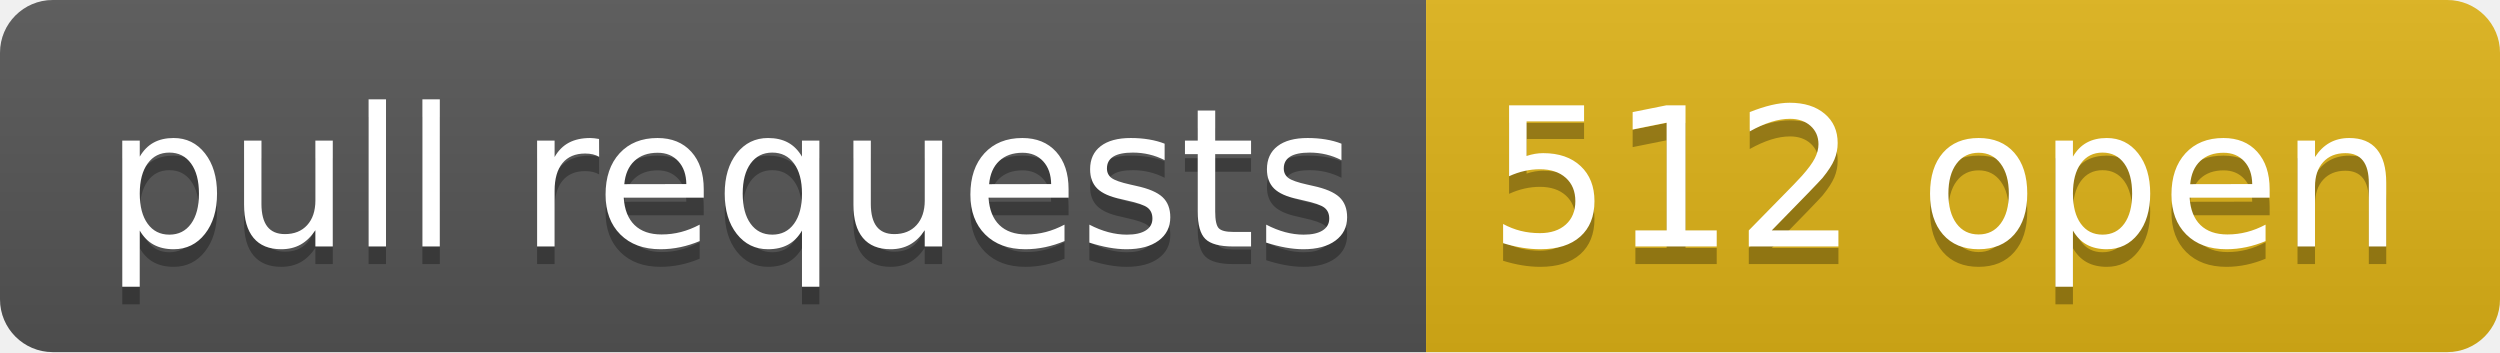
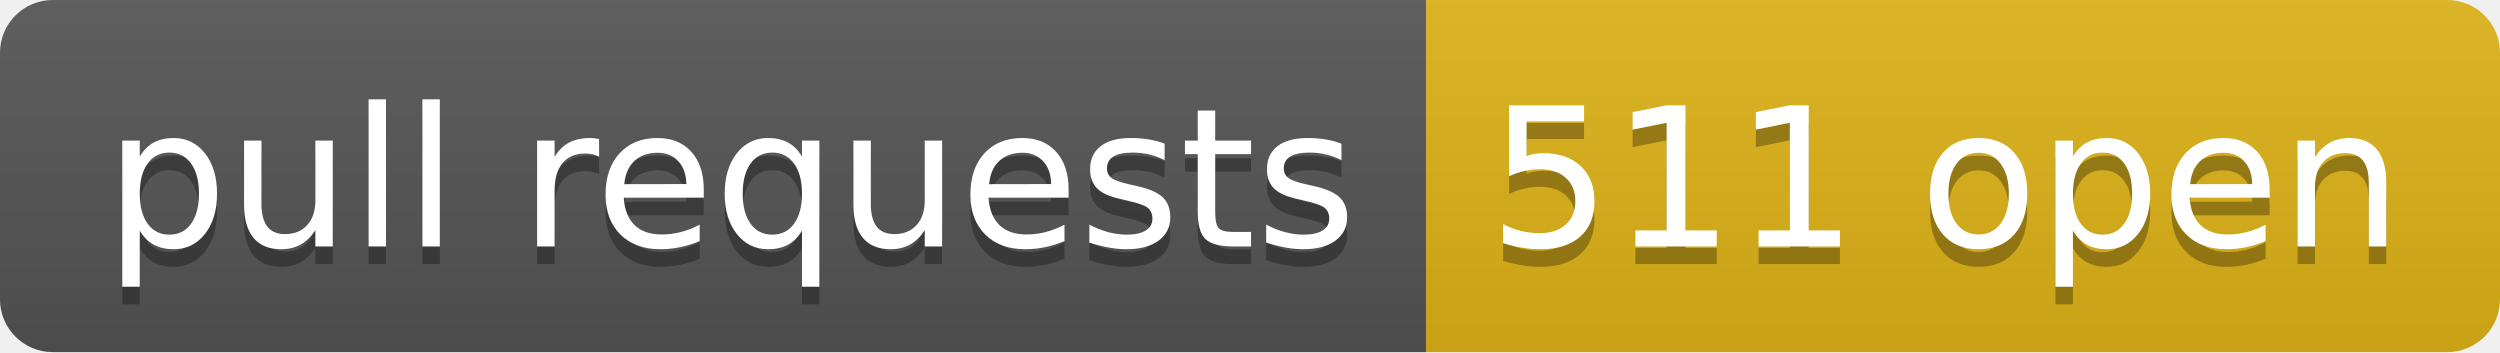
- <svg xmlns="http://www.w3.org/2000/svg" width="142" height="20" role="img" aria-label="pull requests: 512 open">
+ <svg xmlns="http://www.w3.org/2000/svg" width="142" height="20" role="img" aria-label="pull requests: 511 open">
  <linearGradient id="s" x2="0" y2="100%">
    <stop offset="0" stop-color="#bbb" stop-opacity=".1" />
    <stop offset="1" stop-opacity=".1" />
  </linearGradient>
  <clipPath id="r">
    <rect width="142" height="20" rx="3" fill="#fff" />
  </clipPath>
  <g clip-path="url(#r)">
    <rect width="81" height="20" fill="#555" />
    <rect x="81" width="61" height="20" fill="#dfb317" />
    <rect width="142" height="20" fill="url(#s)" />
  </g>
  <g fill="#fff" text-anchor="middle" font-family="Verdana,Geneva,DejaVu Sans,sans-serif" text-rendering="geometricPrecision" font-size="110">
    <text aria-hidden="true" x="415" y="150" fill="#010101" fill-opacity=".3" transform="scale(.1)" textLength="710">pull requests</text>
    <text x="415" y="140" transform="scale(.1)" fill="#fff" textLength="710">pull requests</text>
-     <text aria-hidden="true" x="1105" y="150" fill="#010101" fill-opacity=".3" transform="scale(.1)" textLength="510">512 open</text>
-     <text x="1105" y="140" transform="scale(.1)" fill="#fff" textLength="510">512 open</text>
+     <text aria-hidden="true" x="1105" y="150" fill="#010101" fill-opacity=".3" transform="scale(.1)" textLength="510">511 open</text>
+     <text x="1105" y="140" transform="scale(.1)" fill="#fff" textLength="510">511 open</text>
  </g>
</svg>
